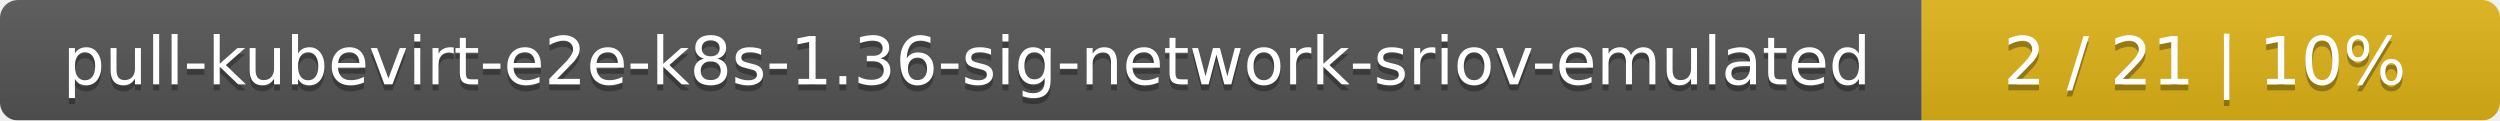
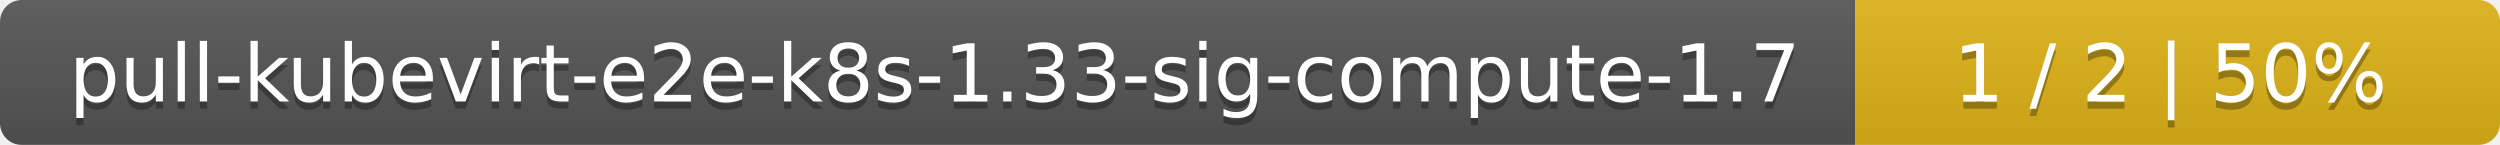
- <svg xmlns="http://www.w3.org/2000/svg" width="415" height="20">
+ <svg xmlns="http://www.w3.org/2000/svg" width="345" height="20">
  <linearGradient id="smooth" x2="0" y2="100%">
    <stop offset="0" stop-color="#bbb" stop-opacity=".1" />
    <stop offset="1" stop-opacity=".1" />
  </linearGradient>
  <mask id="round">
-     <rect width="415" height="20" rx="3" fill="#fff" />
+     <rect width="345" height="20" rx="3" fill="#fff" />
  </mask>
  <g mask="url(#round)">
-     <rect width="319" height="20" fill="#555" />
-     <rect x="319" width="96" height="20" fill="#dfb317" />
-     <rect width="415" height="20" fill="url(#smooth)" />
+     <rect width="256" height="20" fill="#555" />
+     <rect x="256" width="89" height="20" fill="#dfb317" />
+     <rect width="345" height="20" fill="url(#smooth)" />
  </g>
  <g fill="#fff" text-anchor="middle" font-family="DejaVu Sans,Verdana,Geneva,sans-serif" font-size="11">
-     <text x="160.5" y="15" fill="#010101" fill-opacity=".3">pull-kubevirt-e2e-k8s-1.36-sig-network-sriov-emulated</text>
-     <text x="160.5" y="14">pull-kubevirt-e2e-k8s-1.36-sig-network-sriov-emulated</text>
-     <text x="366" y="15" fill="#010101" fill-opacity=".3">2 / 21    |    10%</text>
-     <text x="366" y="14">2 / 21    |    10%</text>
+     <text x="129" y="15" fill="#010101" fill-opacity=".3">pull-kubevirt-e2e-k8s-1.33-sig-compute-1.7</text>
+     <text x="129" y="14">pull-kubevirt-e2e-k8s-1.33-sig-compute-1.7</text>
+     <text x="299.5" y="15" fill="#010101" fill-opacity=".3">1 / 2    |    50%</text>
+     <text x="299.5" y="14">1 / 2    |    50%</text>
  </g>
</svg>
